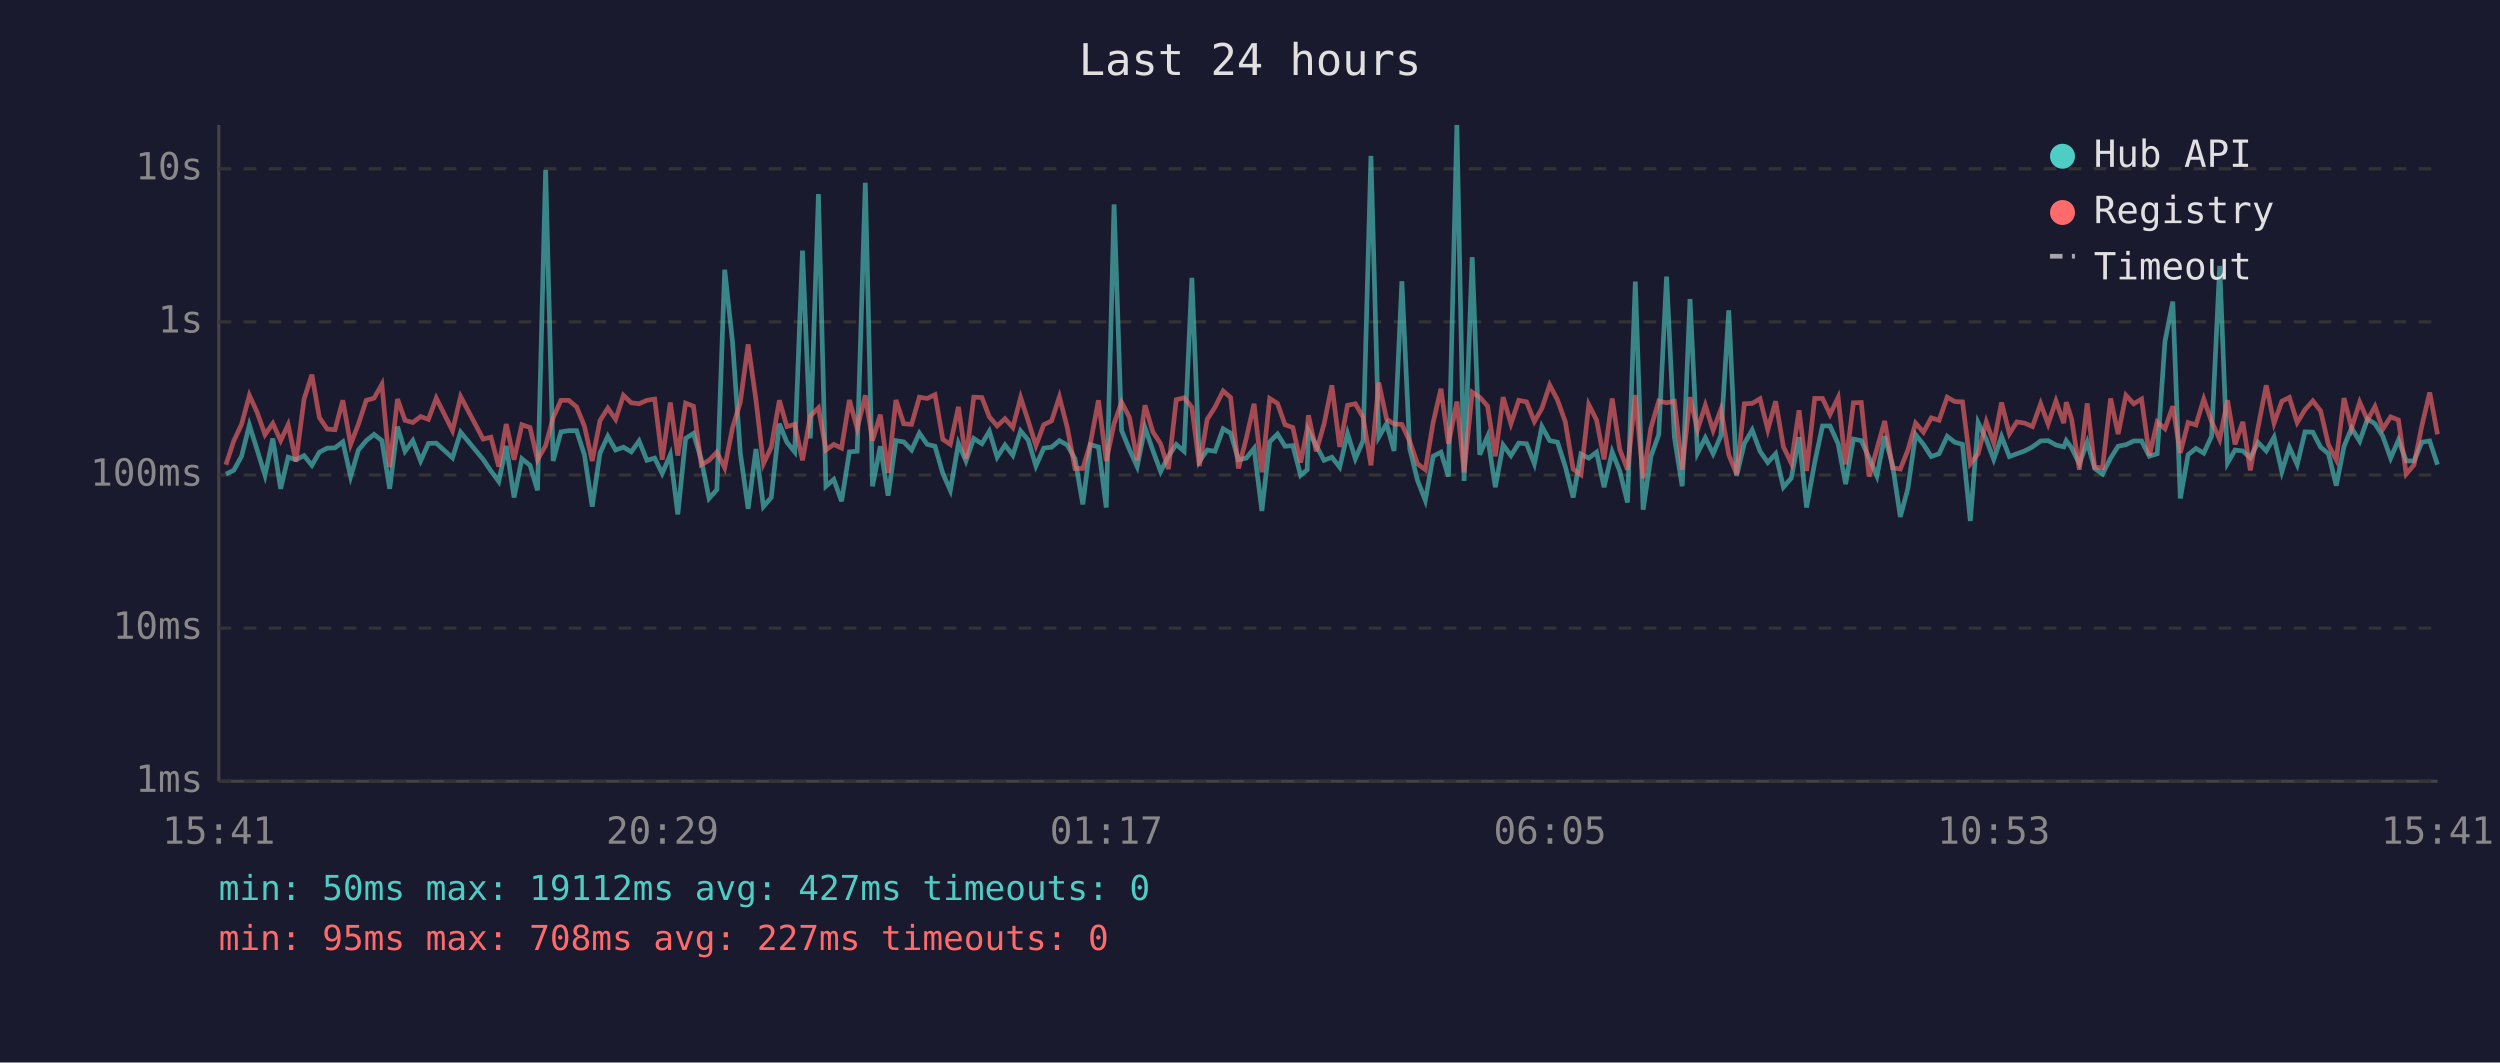
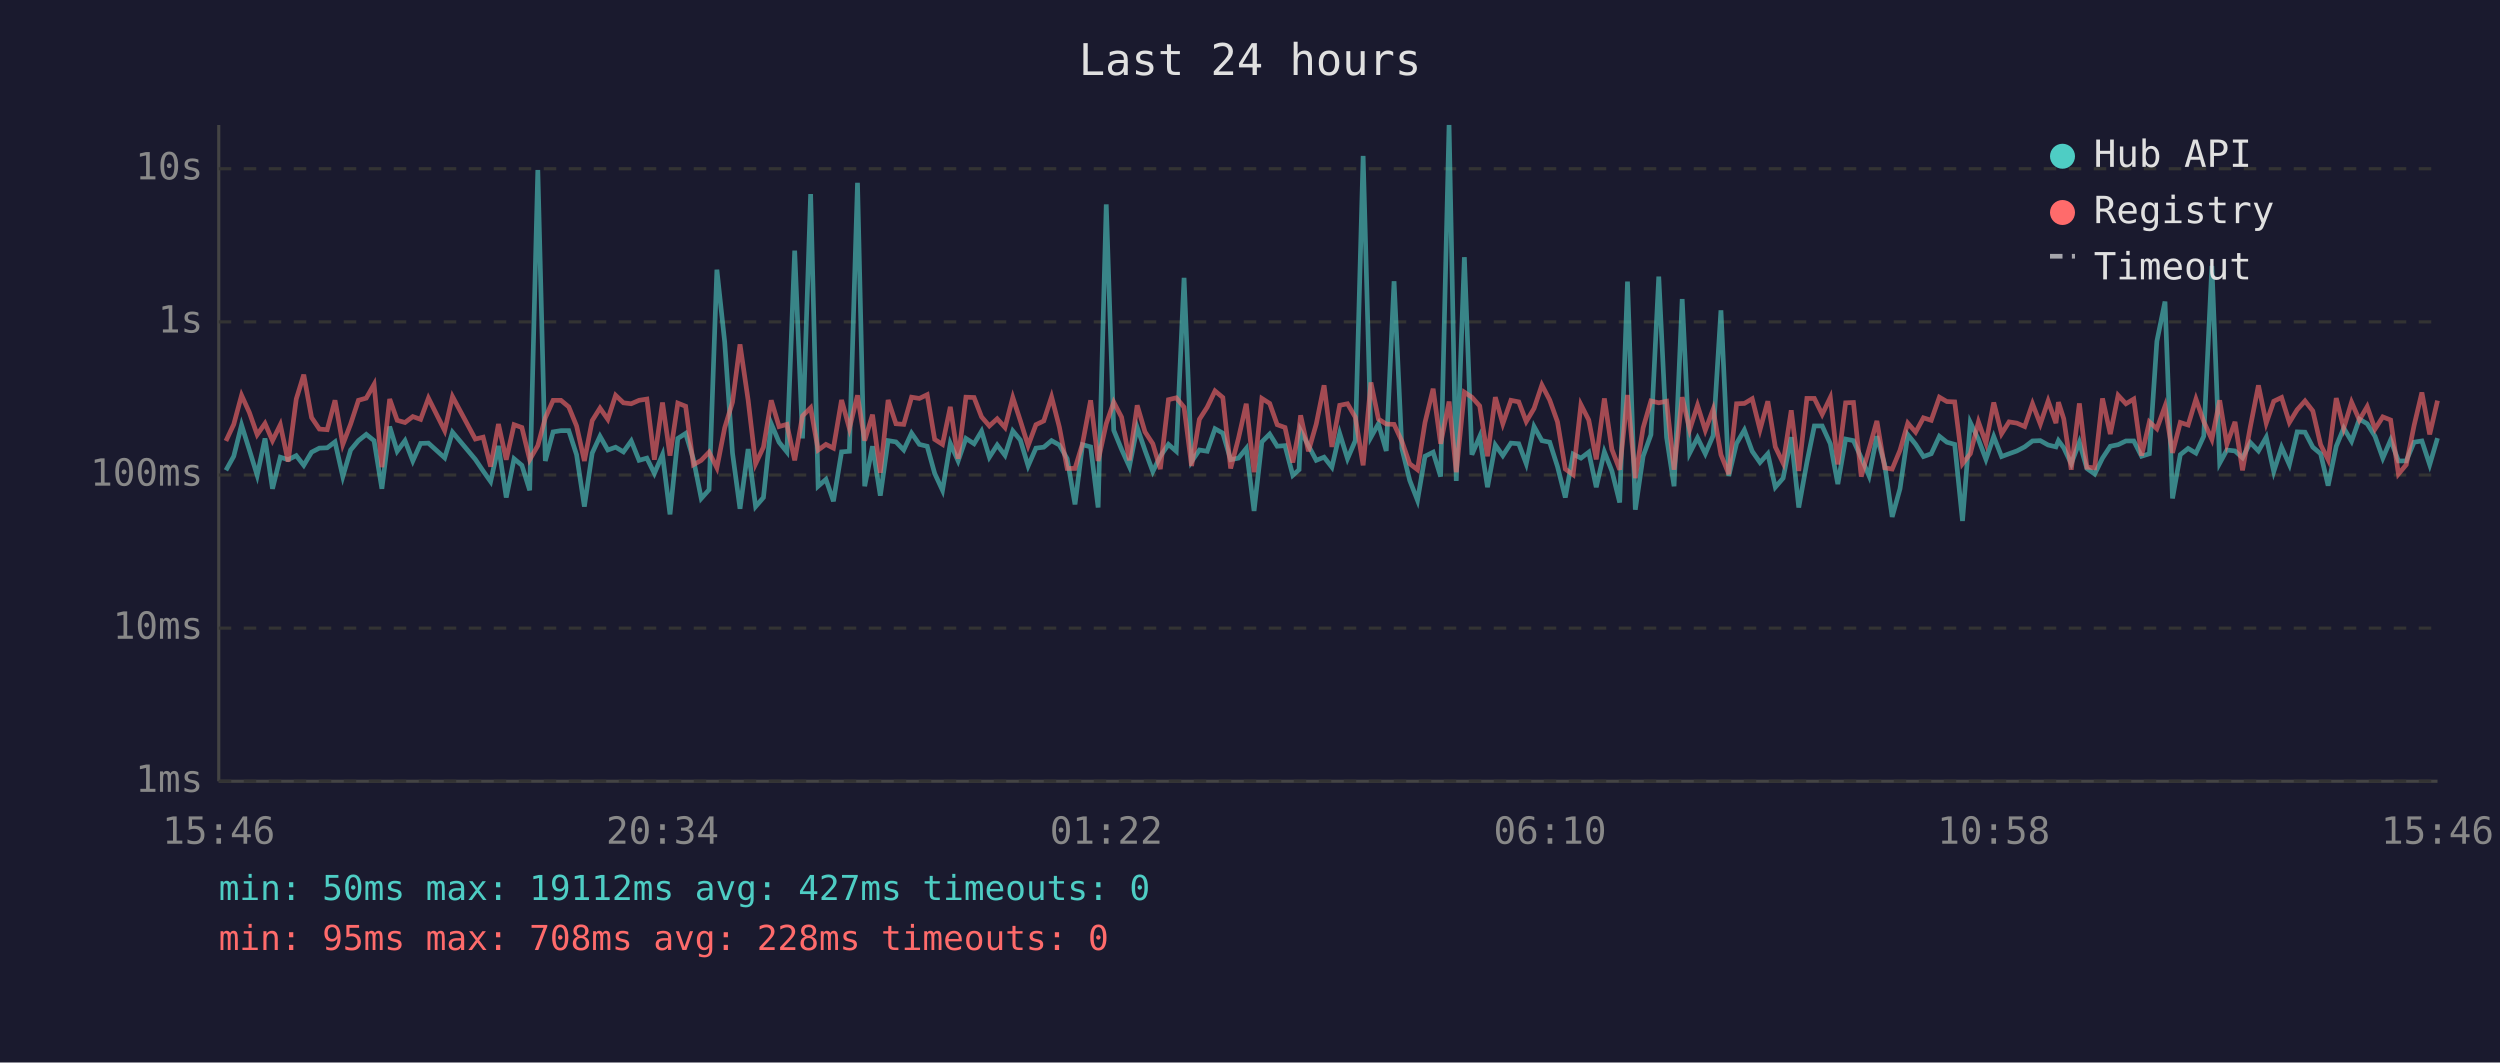
<svg xmlns="http://www.w3.org/2000/svg" viewBox="0 0 800 340" font-family="monospace" font-size="12">
  <rect width="800" height="340" fill="#1a1a2e" />
  <text x="400" y="24" fill="#e0e0e0" font-size="14" text-anchor="middle">Last 24 hours</text>
  <line x1="70" y1="40" x2="70" y2="250" stroke="#444" stroke-width="1" />
  <line x1="70" y1="250" x2="780" y2="250" stroke="#444" stroke-width="1" />
  <line x1="70" y1="250" x2="780" y2="250" stroke="#333" stroke-width="1" stroke-dasharray="4" />
  <text x="65" y="250" fill="#888" text-anchor="end" dominant-baseline="middle">1ms</text>
  <line x1="70" y1="201" x2="780" y2="201" stroke="#333" stroke-width="1" stroke-dasharray="4" />
  <text x="65" y="201" fill="#888" text-anchor="end" dominant-baseline="middle">10ms</text>
  <line x1="70" y1="152" x2="780" y2="152" stroke="#333" stroke-width="1" stroke-dasharray="4" />
  <text x="65" y="152" fill="#888" text-anchor="end" dominant-baseline="middle">100ms</text>
  <line x1="70" y1="103" x2="780" y2="103" stroke="#333" stroke-width="1" stroke-dasharray="4" />
  <text x="65" y="103" fill="#888" text-anchor="end" dominant-baseline="middle">1s</text>
  <line x1="70" y1="54" x2="780" y2="54" stroke="#333" stroke-width="1" stroke-dasharray="4" />
  <text x="65" y="54" fill="#888" text-anchor="end" dominant-baseline="middle">10s</text>
-   <text x="70" y="270" fill="#888" text-anchor="middle">15:41</text>
-   <text x="212" y="270" fill="#888" text-anchor="middle">20:29</text>
-   <text x="354" y="270" fill="#888" text-anchor="middle">01:17</text>
-   <text x="496" y="270" fill="#888" text-anchor="middle">06:05</text>
-   <text x="638" y="270" fill="#888" text-anchor="middle">10:53</text>
-   <text x="780" y="270" fill="#888" text-anchor="middle">15:41</text>
-   <polyline points="72.3,151.7 74.8,150.5 77.3,146.0 79.8,136.0 82.3,144.0 84.8,152.1 87.3,140.3 89.8,156.4 92.2,146.3 94.7,147.1 97.3,145.8 99.8,148.9 102.2,144.7 104.7,143.4 107.2,143.3 109.7,141.4 112.2,152.5 114.7,144.0 117.2,141.0 119.7,139.0 122.2,141.0 124.7,156.4 127.2,136.5 129.6,144.4 132.1,141.0 134.6,147.5 137.1,141.9 139.6,141.8 144.8,146.5 147.4,138.3 154.6,147.0 157.1,150.7 159.6,154.1 162.0,142.7 164.5,159.2 167.0,146.8 169.6,148.9 172.0,156.9 174.6,54.4 177.0,147.5 179.5,138.2 182.0,137.8 184.5,137.8 187.0,145.5 189.5,162.1 192.0,145.0 194.5,139.6 197.0,144.0 199.5,143.1 202.0,144.6 204.5,141.1 207.0,147.3 209.5,146.6 211.9,151.5 214.5,145.5 216.9,164.6 219.4,140.3 221.9,138.7 224.4,147.0 226.9,159.5 229.4,156.7 231.9,86.3 234.4,109.4 236.9,145.0 239.4,162.8 241.9,143.7 244.3,162.1 246.8,159.2 249.4,135.6 251.8,141.5 254.3,144.6 256.8,80.2 259.3,140.3 261.9,62.1 264.3,155.6 266.8,153.4 269.3,160.4 271.8,144.6 274.3,144.4 276.9,58.5 279.2,155.6 281.7,142.8 284.2,158.6 286.7,141.0 289.2,141.4 291.7,144.0 294.2,138.6 296.7,142.2 299.2,142.8 301.7,151.5 304.1,156.9 306.7,141.9 309.1,147.5 311.6,140.3 314.2,142.0 316.6,138.0 319.1,146.3 321.6,142.4 324.1,145.7 326.6,137.9 329.0,140.8 331.5,149.1 334.0,143.4 336.5,143.1 339.0,141.0 341.5,142.4 344.0,146.8 346.5,161.4 348.9,142.3 351.5,143.0 354.0,162.4 356.5,65.4 358.9,137.7 361.4,143.8 363.9,149.3 366.4,136.8 368.9,144.1 371.4,150.9 373.9,146.0 376.4,142.2 378.9,144.4 381.4,88.9 383.8,147.7 386.3,144.0 388.8,144.4 391.4,137.2 393.8,138.6 396.3,147.1 398.8,146.6 401.3,143.5 403.8,163.5 406.3,141.4 408.8,138.9 411.2,142.8 413.7,142.6 416.2,152.1 418.3,150.3 418.7,137.8 421.2,142.6 423.7,147.3 426.2,146.3 428.7,149.5 431.2,138.7 433.7,146.8 436.2,141.0 438.7,49.9 441.2,139.9 443.7,135.6 446.1,144.3 448.6,90.0 451.1,143.5 453.6,153.7 456.1,160.1 458.6,146.0 461.1,144.7 463.5,152.5 466.2,40.0 468.5,153.9 471.1,82.3 473.5,145.5 476.0,139.7 478.5,155.9 481.0,142.4 483.5,145.8 486.0,141.8 488.5,142.0 491.0,148.4 493.4,136.5 495.9,141.0 498.4,141.5 500.9,149.3 503.4,159.2 505.9,145.3 508.4,146.6 510.9,144.7 513.3,155.9 515.9,144.6 518.3,150.7 520.8,160.8 523.3,90.1 525.8,163.1 528.3,146.0 530.8,139.1 533.3,88.5 535.8,139.9 538.3,155.6 540.8,95.7 543.2,145.0 545.7,140.1 548.2,145.2 550.7,139.4 553.2,99.3 555.7,152.3 558.2,141.9 560.7,137.6 563.2,144.4 565.7,148.0 568.2,145.2 570.7,155.9 573.2,153.0 575.7,139.9 578.1,162.4 580.7,148.0 583.2,136.3 585.6,136.3 588.2,142.0 590.6,154.9 593.1,140.5 595.6,141.0 598.1,146.5 600.6,152.3 603.1,139.6 605.6,148.7 608.1,165.4 610.5,156.4 613.0,139.1 615.5,142.2 618.0,146.1 620.5,145.2 623.1,139.6 625.5,141.5 628.0,142.2 630.5,166.7 633.0,135.2 635.6,140.6 638.0,147.0 640.5,139.7 643.0,146.1 645.4,145.2 647.9,144.3 650.4,143.0 653.0,141.1 655.4,141.0 657.9,142.4 660.4,143.0 661.2,141.0 662.9,143.3 665.4,148.4 667.9,141.5 670.3,149.9 672.8,151.7 675.4,146.6 677.8,142.8 680.3,142.3 682.8,141.1 685.3,141.1 687.8,146.0 690.3,145.2 692.8,109.2 695.3,96.5 697.7,159.5 700.2,145.5 702.7,143.5 705.2,145.0 707.7,139.6 710.3,85.1 712.8,148.2 715.2,144.0 717.7,144.3 720.1,146.5 722.6,141.6 725.2,144.3 727.7,139.9 730.2,150.9 732.6,143.1 735.1,148.7 737.6,138.2 740.1,138.3 742.6,143.1 745.1,145.2 747.6,155.4 750.1,142.8 752.5,137.0 755.1,141.2 757.6,134.1 760.0,135.6 762.5,139.6 765.0,146.6 767.5,140.8 770.0,147.5 772.5,147.5 775.0,141.5 777.5,141.1 780.0,148.7" fill="none" stroke="#4ecdc4" stroke-width="1.5" opacity="0.6" />
-   <polyline points="72.3,148.7 74.8,141.1 77.3,135.8 79.8,126.5 82.3,132.0 84.8,139.1 87.3,135.5 89.8,141.0 92.2,135.9 94.7,147.7 97.3,127.7 99.8,119.9 102.2,133.6 104.7,137.3 107.2,137.5 109.7,128.1 112.2,142.2 114.7,135.7 117.2,128.1 119.7,127.4 122.2,123.0 124.7,149.5 127.2,127.7 129.6,134.5 132.1,135.2 134.6,133.3 137.1,134.2 139.6,127.4 144.8,137.8 147.4,126.9 154.6,140.5 157.1,139.9 159.6,149.3 162.0,135.7 164.5,147.1 167.0,135.9 169.6,136.8 172.0,147.1 174.6,142.6 177.0,133.7 179.5,128.1 182.0,128.1 184.5,130.2 187.0,136.3 189.5,147.5 192.0,134.6 194.5,130.6 197.0,134.2 199.5,126.5 202.0,128.9 204.5,129.2 207.0,128.1 209.5,127.7 211.9,147.1 214.5,128.8 216.9,145.8 219.4,129.0 221.9,130.0 224.4,148.7 226.9,147.3 229.4,144.7 231.9,149.7 234.4,136.9 236.9,128.7 239.4,110.2 241.9,128.0 244.3,148.4 246.8,143.1 249.4,128.1 251.8,136.5 254.3,135.8 256.8,147.3 259.3,133.1 261.9,130.5 264.3,144.0 266.8,142.2 269.3,143.4 271.8,128.0 274.3,137.1 276.9,126.5 279.2,141.0 281.7,132.7 284.2,151.3 286.7,128.0 289.2,135.6 291.7,135.8 294.2,127.1 296.7,127.5 299.2,126.3 301.7,140.6 304.1,142.2 306.7,130.2 309.1,146.8 311.6,127.1 314.2,127.2 316.6,133.4 319.1,136.3 321.6,134.0 324.1,136.8 326.6,127.2 329.0,134.6 331.5,142.6 334.0,135.9 336.5,134.7 339.0,127.0 341.5,136.7 344.0,149.9 346.5,149.9 348.9,142.0 351.5,128.1 354.0,147.5 356.5,135.6 358.9,128.7 361.4,133.5 363.9,147.3 366.4,129.7 368.9,138.2 371.4,142.0 373.9,150.1 376.4,127.9 378.9,127.3 381.4,130.3 383.8,149.1 386.3,134.2 388.8,130.3 391.4,125.1 393.8,127.2 396.3,149.9 398.8,140.3 401.3,129.2 403.8,151.1 406.3,127.5 408.8,129.1 411.2,135.9 413.7,136.8 416.2,148.0 418.3,137.3 418.7,132.9 421.2,144.4 423.7,135.7 426.2,123.3 428.7,143.0 431.2,129.7 433.7,129.2 436.2,133.5 438.7,148.9 441.2,122.4 443.7,134.1 446.1,135.7 448.6,135.8 451.1,141.2 453.6,148.4 456.1,150.3 458.6,135.2 461.1,124.4 463.5,142.0 466.2,128.5 468.5,151.1 471.1,125.5 473.5,127.1 476.0,129.9 478.5,146.0 481.0,127.1 483.5,135.6 486.0,128.1 488.5,128.6 491.0,134.9 493.4,130.7 495.9,123.2 498.4,128.0 500.9,135.0 503.4,150.1 505.9,151.9 508.4,129.5 510.9,134.4 513.3,147.0 515.9,127.5 518.3,143.8 520.8,150.3 523.3,126.4 525.8,153.0 528.3,136.9 530.8,128.3 533.3,128.9 535.8,128.4 538.3,150.3 540.8,127.1 543.2,137.5 545.7,129.7 548.2,137.7 550.7,131.0 553.2,145.5 555.7,151.7 558.2,129.2 560.7,129.1 563.2,127.6 565.7,137.5 568.2,128.4 570.7,143.0 573.2,148.2 575.7,131.3 578.1,150.7 580.7,127.5 583.2,127.5 585.6,132.6 588.2,127.2 590.6,148.6 593.1,128.9 595.6,128.8 598.1,152.5 600.6,143.7 603.1,134.7 605.6,149.7 608.1,150.1 610.5,144.1 613.0,135.4 615.5,138.3 618.0,133.7 620.5,134.5 623.1,127.1 625.5,128.5 628.0,128.6 630.5,148.4 633.0,145.2 635.6,135.0 638.0,141.8 640.5,128.8 643.0,138.8 645.4,135.0 647.9,135.4 650.4,136.5 653.0,129.2 655.4,135.7 657.9,128.3 660.4,135.4 661.2,128.7 662.9,134.0 665.4,150.3 667.9,129.1 670.3,149.5 672.8,149.7 675.4,127.5 677.8,138.9 680.3,126.5 682.8,129.2 685.3,127.7 687.8,145.8 690.3,135.0 692.8,137.2 695.3,130.0 697.7,144.9 700.2,135.2 702.7,136.0 705.2,127.7 707.7,134.9 710.3,140.6 712.8,128.1 715.2,142.2 717.7,135.0 720.1,150.5 722.6,136.6 725.2,123.3 727.7,135.4 730.2,128.4 732.6,127.2 735.1,135.2 737.6,131.1 740.1,128.3 742.6,131.5 745.1,142.3 747.6,147.1 750.1,127.4 752.5,137.0 755.1,128.7 757.6,134.4 760.0,130.1 762.5,137.3 765.0,133.4 767.5,134.4 770.0,151.7 772.5,148.7 775.0,136.2 777.5,125.6 780.0,139.0" fill="none" stroke="#ff6b6b" stroke-width="1.5" opacity="0.6" />
+   <text x="70" y="270" fill="#888" text-anchor="middle">15:46</text>
+   <text x="212" y="270" fill="#888" text-anchor="middle">20:34</text>
+   <text x="354" y="270" fill="#888" text-anchor="middle">01:22</text>
+   <text x="496" y="270" fill="#888" text-anchor="middle">06:10</text>
+   <text x="638" y="270" fill="#888" text-anchor="middle">10:58</text>
+   <text x="780" y="270" fill="#888" text-anchor="middle">15:46</text>
+   <polyline points="72.3,150.5 74.8,146.0 77.3,136.0 79.8,144.0 82.3,152.1 84.8,140.3 87.2,156.4 89.7,146.3 92.2,147.1 94.8,145.8 97.2,148.9 99.7,144.7 102.2,143.4 104.7,143.3 107.2,141.4 109.7,152.5 112.2,144.0 114.7,141.0 117.2,139.0 119.7,141.0 122.2,156.4 124.7,136.5 127.1,144.4 129.6,141.0 132.1,147.5 134.6,141.9 137.1,141.8 142.3,146.5 144.8,138.3 152.1,147.0 154.6,150.7 157.0,154.1 159.5,142.7 162.0,159.2 164.5,146.8 167.0,148.9 169.5,156.9 172.1,54.4 174.5,147.5 177.0,138.2 179.5,137.8 182.0,137.8 184.5,145.5 187.0,162.1 189.5,145.0 192.0,139.6 194.5,144.0 197.0,143.1 199.5,144.6 202.0,141.1 204.5,147.3 207.0,146.6 209.4,151.5 212.0,145.5 214.4,164.6 216.9,140.3 219.4,138.7 221.9,147.0 224.4,159.5 226.9,156.7 229.4,86.3 231.9,109.4 234.4,145.0 236.8,162.8 239.4,143.7 241.8,162.1 244.3,159.2 246.8,135.6 249.3,141.5 251.8,144.6 254.3,80.2 256.8,140.3 259.4,62.1 261.8,155.6 264.3,153.4 266.7,160.4 269.3,144.6 271.8,144.4 274.4,58.5 276.7,155.6 279.2,142.8 281.7,158.6 284.2,141.0 286.7,141.4 289.2,144.0 291.7,138.6 294.2,142.2 296.7,142.8 299.1,151.5 301.6,156.9 304.1,141.9 306.6,147.5 309.1,140.3 311.7,142.0 314.1,138.0 316.6,146.3 319.1,142.4 321.6,145.7 324.1,137.9 326.5,140.8 329.0,149.1 331.5,143.4 334.0,143.1 336.5,141.0 339.0,142.4 341.5,146.8 344.0,161.4 346.4,142.3 349.0,143.0 351.4,162.4 354.0,65.4 356.4,137.7 358.9,143.8 361.4,149.3 363.9,136.8 366.4,144.1 368.9,150.9 371.3,146.0 373.9,142.2 376.4,144.4 378.9,88.9 381.3,147.7 383.8,144.0 386.3,144.4 388.8,137.2 391.3,138.6 393.8,147.1 396.3,146.6 398.8,143.5 401.3,163.5 403.8,141.4 406.3,138.9 408.7,142.8 411.2,142.6 413.7,152.1 415.7,150.3 416.2,137.8 418.7,142.6 421.2,147.3 423.7,146.3 426.2,149.5 428.7,138.7 431.2,146.8 433.7,141.0 436.2,49.9 438.7,139.9 441.1,135.6 443.6,144.3 446.1,90.0 448.6,143.5 451.1,153.7 453.6,160.1 456.0,146.0 458.6,144.7 461.0,152.5 463.7,40.0 466.0,153.9 468.6,82.3 471.0,145.5 473.5,139.7 476.0,155.9 478.5,142.4 480.9,145.8 483.5,141.8 486.0,142.0 488.4,148.4 490.9,136.5 493.4,141.0 495.9,141.5 498.4,149.3 500.9,159.2 503.4,145.3 505.9,146.6 508.4,144.7 510.8,155.9 513.4,144.6 515.8,150.7 518.3,160.8 520.8,90.1 523.3,163.1 525.8,146.0 528.3,139.1 530.8,88.5 533.3,139.9 535.7,155.6 538.3,95.7 540.7,145.0 543.2,140.1 545.7,145.2 548.2,139.4 550.7,99.3 553.2,152.3 555.7,141.9 558.2,137.6 560.7,144.4 563.2,148.0 565.7,145.2 568.1,155.9 570.6,153.0 573.2,139.9 575.6,162.4 578.2,148.0 580.6,136.3 583.1,136.3 585.7,142.0 588.1,154.9 590.6,140.5 593.1,141.0 595.6,146.5 598.1,152.3 600.6,139.6 603.1,148.7 605.5,165.4 608.0,156.4 610.5,139.1 613.0,142.2 615.5,146.1 618.0,145.2 620.6,139.6 623.0,141.5 625.5,142.2 628.0,166.7 630.5,135.2 633.1,140.6 635.5,147.0 638.0,139.7 640.5,146.1 642.9,145.2 645.4,144.3 647.9,143.0 650.4,141.1 652.9,141.0 655.4,142.4 657.9,143.0 658.7,141.0 660.4,143.3 662.8,148.4 665.4,141.5 667.8,149.9 670.3,151.7 672.8,146.6 675.3,142.8 677.8,142.3 680.3,141.1 682.8,141.1 685.3,146.0 687.8,145.2 690.2,109.2 692.8,96.5 695.2,159.5 697.7,145.5 700.2,143.5 702.7,145.0 705.2,139.6 707.8,85.1 710.3,148.2 712.6,144.0 715.2,144.3 717.6,146.5 720.1,141.6 722.7,144.3 725.2,139.9 727.6,150.9 730.1,143.1 732.6,148.7 735.1,138.2 737.6,138.3 740.1,143.1 742.6,145.2 745.0,155.4 747.6,142.8 750.0,137.0 752.5,141.2 755.0,134.1 757.5,135.6 760.0,139.6 762.5,146.6 765.0,140.8 767.5,147.5 770.0,147.5 772.5,141.5 775.0,141.1 777.5,148.7 780.0,140.2" fill="none" stroke="#4ecdc4" stroke-width="1.5" opacity="0.6" />
+   <polyline points="72.3,141.1 74.8,135.8 77.3,126.5 79.8,132.0 82.3,139.1 84.8,135.5 87.2,141.0 89.7,135.9 92.2,147.7 94.8,127.7 97.2,119.9 99.7,133.6 102.2,137.3 104.7,137.5 107.2,128.1 109.7,142.2 112.2,135.7 114.7,128.1 117.2,127.4 119.7,123.0 122.2,149.5 124.7,127.7 127.1,134.5 129.6,135.2 132.1,133.3 134.6,134.2 137.1,127.4 142.3,137.8 144.8,126.9 152.1,140.5 154.6,139.9 157.0,149.3 159.5,135.7 162.0,147.1 164.5,135.9 167.0,136.8 169.5,147.1 172.1,142.6 174.5,133.7 177.0,128.1 179.5,128.1 182.0,130.2 184.5,136.3 187.0,147.5 189.5,134.6 192.0,130.6 194.5,134.2 197.0,126.5 199.5,128.9 202.0,129.2 204.5,128.1 207.0,127.7 209.4,147.1 212.0,128.8 214.4,145.8 216.9,129.0 219.4,130.0 221.9,148.7 224.4,147.3 226.9,144.7 229.4,149.7 231.9,136.9 234.4,128.7 236.8,110.2 239.4,128.0 241.8,148.4 244.3,143.1 246.8,128.1 249.3,136.5 251.8,135.8 254.3,147.3 256.8,133.1 259.4,130.5 261.8,144.0 264.3,142.2 266.7,143.4 269.3,128.0 271.8,137.1 274.4,126.5 276.7,141.0 279.2,132.7 281.7,151.3 284.2,128.0 286.7,135.6 289.2,135.8 291.7,127.1 294.2,127.5 296.7,126.3 299.1,140.6 301.6,142.2 304.1,130.2 306.6,146.8 309.1,127.1 311.7,127.2 314.1,133.4 316.6,136.3 319.1,134.0 321.6,136.8 324.1,127.2 326.5,134.6 329.0,142.6 331.5,135.9 334.0,134.7 336.5,127.0 339.0,136.7 341.5,149.9 344.0,149.9 346.4,142.0 349.0,128.1 351.4,147.5 354.0,135.6 356.4,128.7 358.9,133.5 361.4,147.3 363.9,129.7 366.4,138.2 368.9,142.0 371.3,150.1 373.9,127.9 376.4,127.3 378.9,130.3 381.3,149.1 383.8,134.2 386.3,130.3 388.8,125.1 391.3,127.2 393.8,149.9 396.3,140.3 398.8,129.2 401.3,151.1 403.8,127.5 406.3,129.1 408.7,135.9 411.2,136.8 413.7,148.0 415.7,137.3 416.2,132.9 418.7,144.4 421.2,135.7 423.7,123.3 426.2,143.0 428.7,129.7 431.2,129.2 433.7,133.5 436.2,148.9 438.7,122.4 441.1,134.1 443.6,135.7 446.1,135.8 448.6,141.2 451.1,148.4 453.6,150.3 456.0,135.2 458.6,124.4 461.0,142.0 463.7,128.5 466.0,151.1 468.6,125.5 471.0,127.1 473.5,129.9 476.0,146.0 478.5,127.1 480.9,135.6 483.5,128.1 486.0,128.6 488.4,134.9 490.9,130.7 493.4,123.2 495.9,128.0 498.4,135.0 500.9,150.1 503.4,151.9 505.9,129.5 508.4,134.4 510.8,147.0 513.4,127.5 515.8,143.8 518.3,150.3 520.8,126.4 523.3,153.0 525.8,136.9 528.3,128.3 530.8,128.9 533.3,128.4 535.7,150.3 538.3,127.1 540.7,137.5 543.2,129.7 545.7,137.7 548.2,131.0 550.7,145.5 553.2,151.7 555.7,129.2 558.2,129.1 560.7,127.6 563.2,137.5 565.7,128.4 568.1,143.0 570.6,148.2 573.2,131.3 575.6,150.7 578.2,127.5 580.6,127.5 583.1,132.6 585.7,127.2 588.1,148.6 590.6,128.9 593.1,128.8 595.6,152.5 598.1,143.7 600.6,134.7 603.1,149.7 605.5,150.1 608.0,144.1 610.5,135.4 613.0,138.3 615.5,133.7 618.0,134.5 620.6,127.1 623.0,128.5 625.5,128.6 628.0,148.4 630.5,145.2 633.1,135.0 635.5,141.8 638.0,128.8 640.5,138.8 642.9,135.0 645.4,135.4 647.9,136.5 650.4,129.2 652.9,135.7 655.4,128.3 657.9,135.4 658.7,128.7 660.4,134.0 662.8,150.3 665.4,129.1 667.8,149.5 670.3,149.7 672.8,127.5 675.3,138.9 677.8,126.5 680.3,129.2 682.8,127.7 685.3,145.8 687.8,135.0 690.2,137.2 692.8,130.0 695.2,144.9 697.7,135.2 700.2,136.0 702.7,127.7 705.2,134.9 707.8,140.6 710.3,128.1 712.6,142.2 715.2,135.0 717.6,150.5 720.1,136.6 722.7,123.3 725.2,135.4 727.6,128.4 730.1,127.2 732.6,135.2 735.1,131.1 737.6,128.3 740.1,131.5 742.6,142.3 745.0,147.1 747.6,127.4 750.0,137.0 752.5,128.7 755.0,134.4 757.5,130.1 760.0,137.3 762.5,133.4 765.0,134.4 767.5,151.7 770.0,148.7 772.5,136.2 775.0,125.6 777.5,139.0 780.0,128.2" fill="none" stroke="#ff6b6b" stroke-width="1.5" opacity="0.6" />
  <circle cx="660" cy="50" r="4" fill="#4ecdc4" />
  <text x="670" y="50" fill="#e0e0e0" dominant-baseline="middle">Hub API</text>
  <circle cx="660" cy="68" r="4" fill="#ff6b6b" />
  <text x="670" y="68" fill="#e0e0e0" dominant-baseline="middle">Registry</text>
  <line x1="656" y1="82" x2="664" y2="82" stroke="#e0e0e0" stroke-width="1.5" stroke-dasharray="4,3" opacity="0.7" />
  <text x="670" y="86" fill="#e0e0e0" dominant-baseline="middle">Timeout</text>
  <text x="70" y="288" fill="#4ecdc4" font-size="11">min: 50ms  max: 19112ms  avg: 427ms  timeouts: 0</text>
-   <text x="70" y="304" fill="#ff6b6b" font-size="11">min: 95ms  max: 708ms  avg: 227ms  timeouts: 0</text>
+   <text x="70" y="304" fill="#ff6b6b" font-size="11">min: 95ms  max: 708ms  avg: 228ms  timeouts: 0</text>
</svg>
